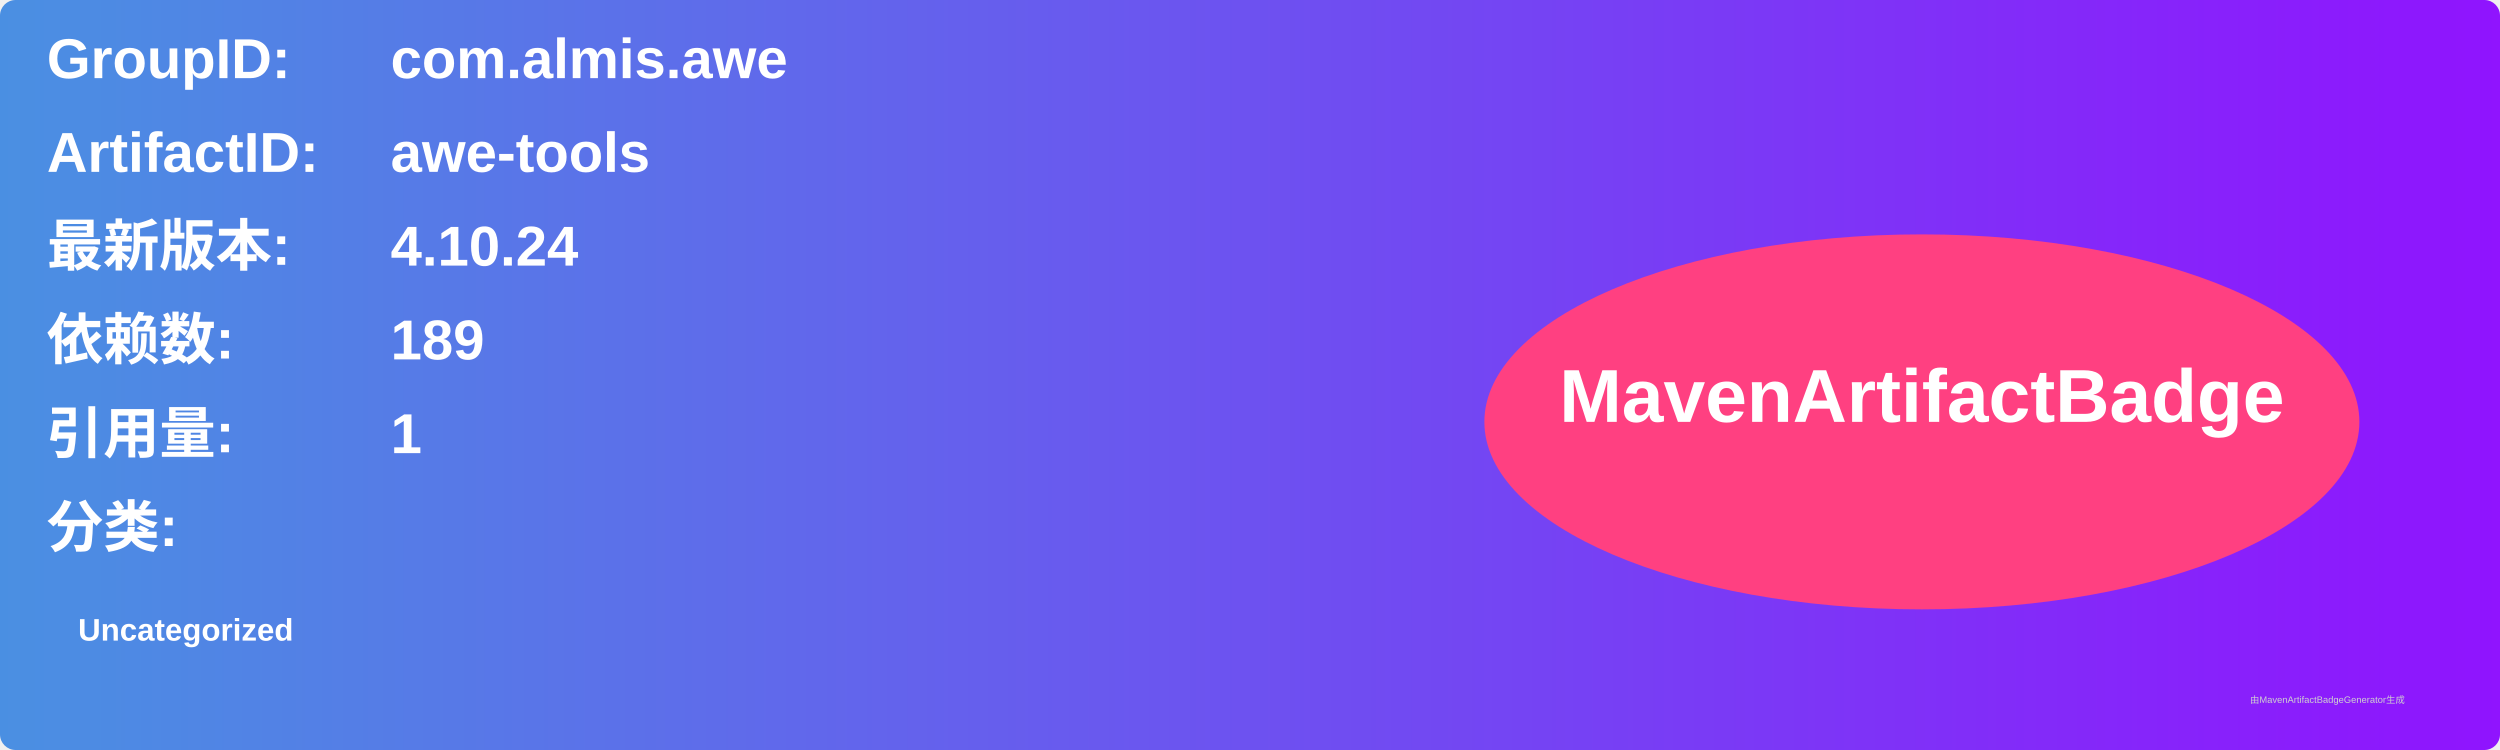
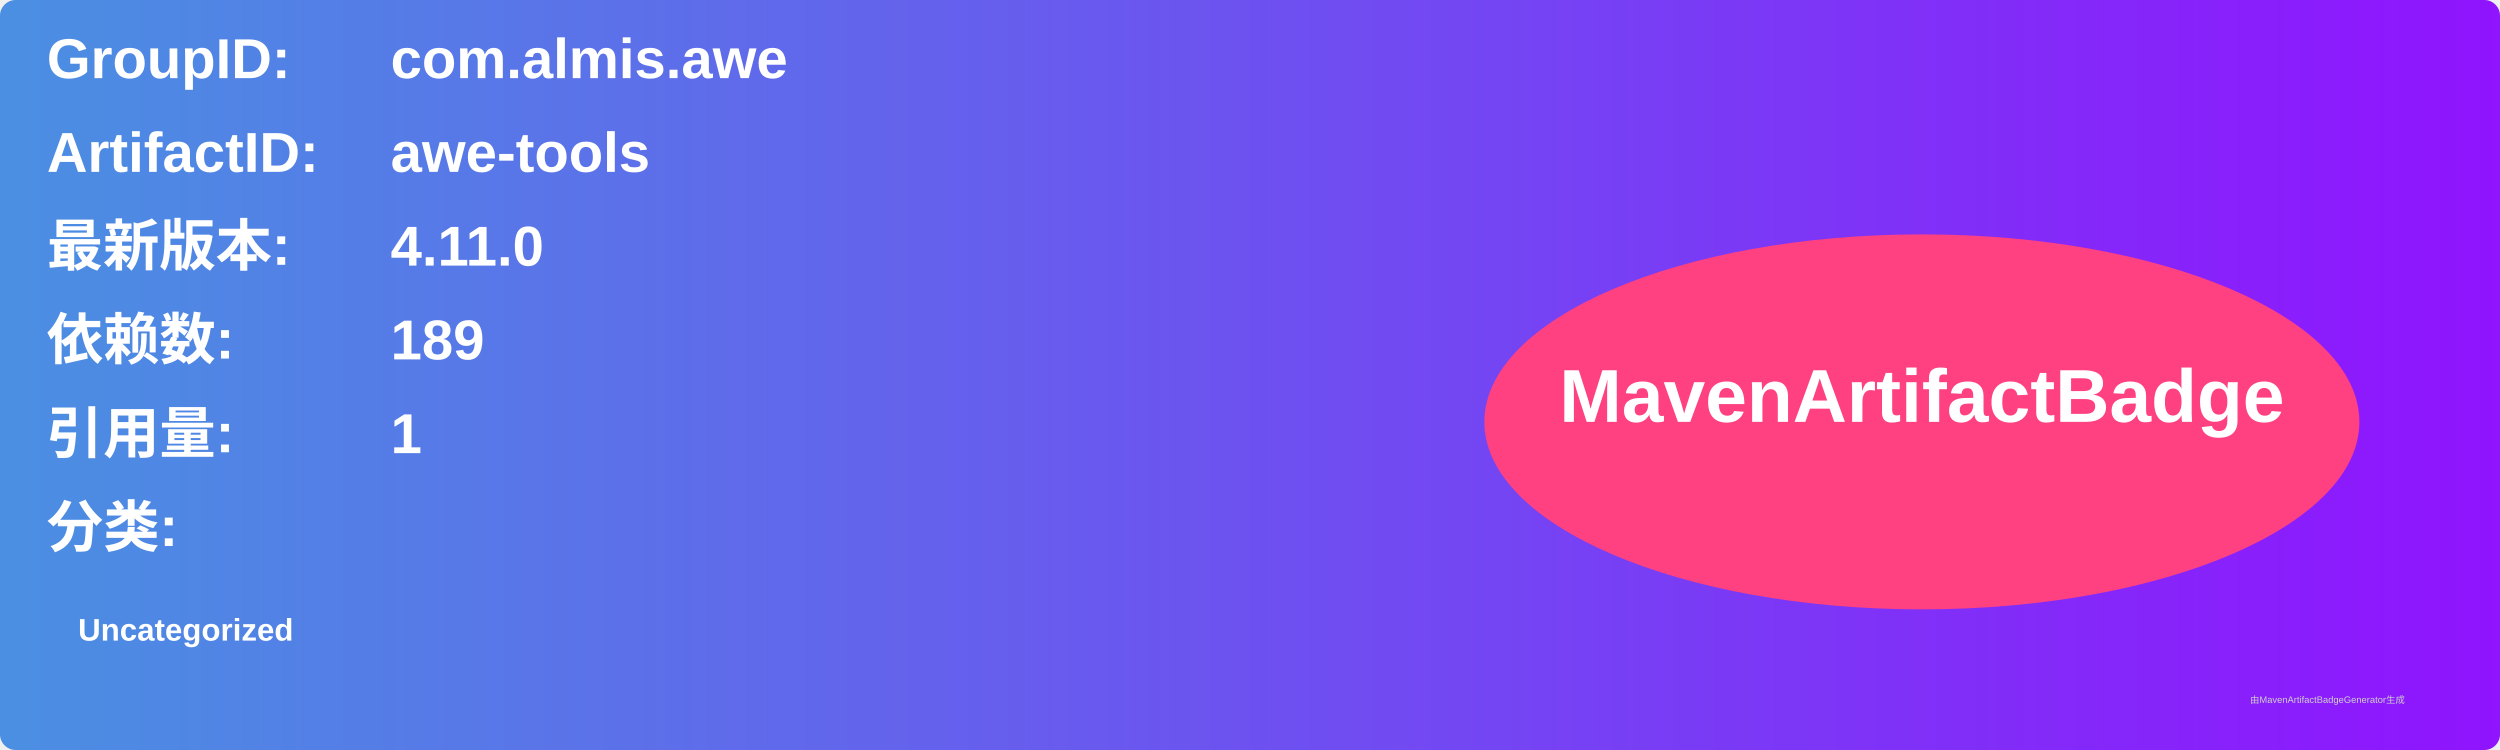
<svg xmlns="http://www.w3.org/2000/svg" width="800" height="240" viewBox="0 0 800 240">
  <linearGradient id="grad" x1="0%" y1="0%" x2="100%" y2="0%">
    <stop offset="0%" stop-color="#4a90e2" />
    <stop offset="100%" stop-color="#9013fe" />
  </linearGradient>
  <rect width="100%" height="100%" rx="5" ry="5" fill="url(#grad)" />
  <g transform="translate(15, 15)">
    <text x="0" y="10" font-family="Arial" font-size="18" fill="white" font-weight="bold" width="260">GroupID:</text>
    <text x="110" y="10" font-family="Arial" font-size="18" fill="white" font-weight="bold" width="460">com.almis.awe</text>
    <text x="0" y="40" font-family="Arial" font-size="18" fill="white" font-weight="bold" width="260">ArtifactID:</text>
    <text x="110" y="40" font-family="Arial" font-size="18" fill="white" font-weight="bold" width="460">awe-tools</text>
    <text x="0" y="70" font-family="Arial" font-size="18" fill="white" font-weight="bold">最新版本:</text>
    <text x="110" y="70" font-family="Arial" font-size="18" fill="white" font-weight="bold">
-       <tspan font-weight="bold">4.10.24</tspan>
+       <tspan font-weight="bold">4.11.0</tspan>
    </text>
    <text x="0" y="100" font-family="Arial" font-size="18" fill="white" font-weight="bold">依赖数: </text>
    <text x="110" y="100" font-family="Arial" font-size="18" fill="white">
      <tspan font-weight="bold">189</tspan>
    </text>
    <text x="0" y="130" font-family="Arial" font-size="18" fill="white" font-weight="bold">引用量: </text>
    <text x="110" y="130" font-family="Arial" font-size="18" fill="white">
      <tspan font-weight="bold">1</tspan>
    </text>
    <text x="0" y="160" font-family="Arial" font-size="18" fill="white" font-weight="bold">分类:</text>
    <text x="10" y="190" font-family="Arial" font-size="10" fill="white">
      <tspan font-weight="bold">Uncategorized</tspan>
    </text>
    <ellipse cx="600" cy="120" rx="140" ry="60" fill="#ff4081" />
    <text x="600" y="120" text-anchor="middle" font-family="Arial" font-size="24" fill="white" font-weight="bold">MavenArtifactBadge</text>
  </g>
  <text x="720" y="225" font-family="Arial" font-size="3" fill="#d0d0d0">由MavenArtifactBadgeGenerator生成</text>
</svg>
